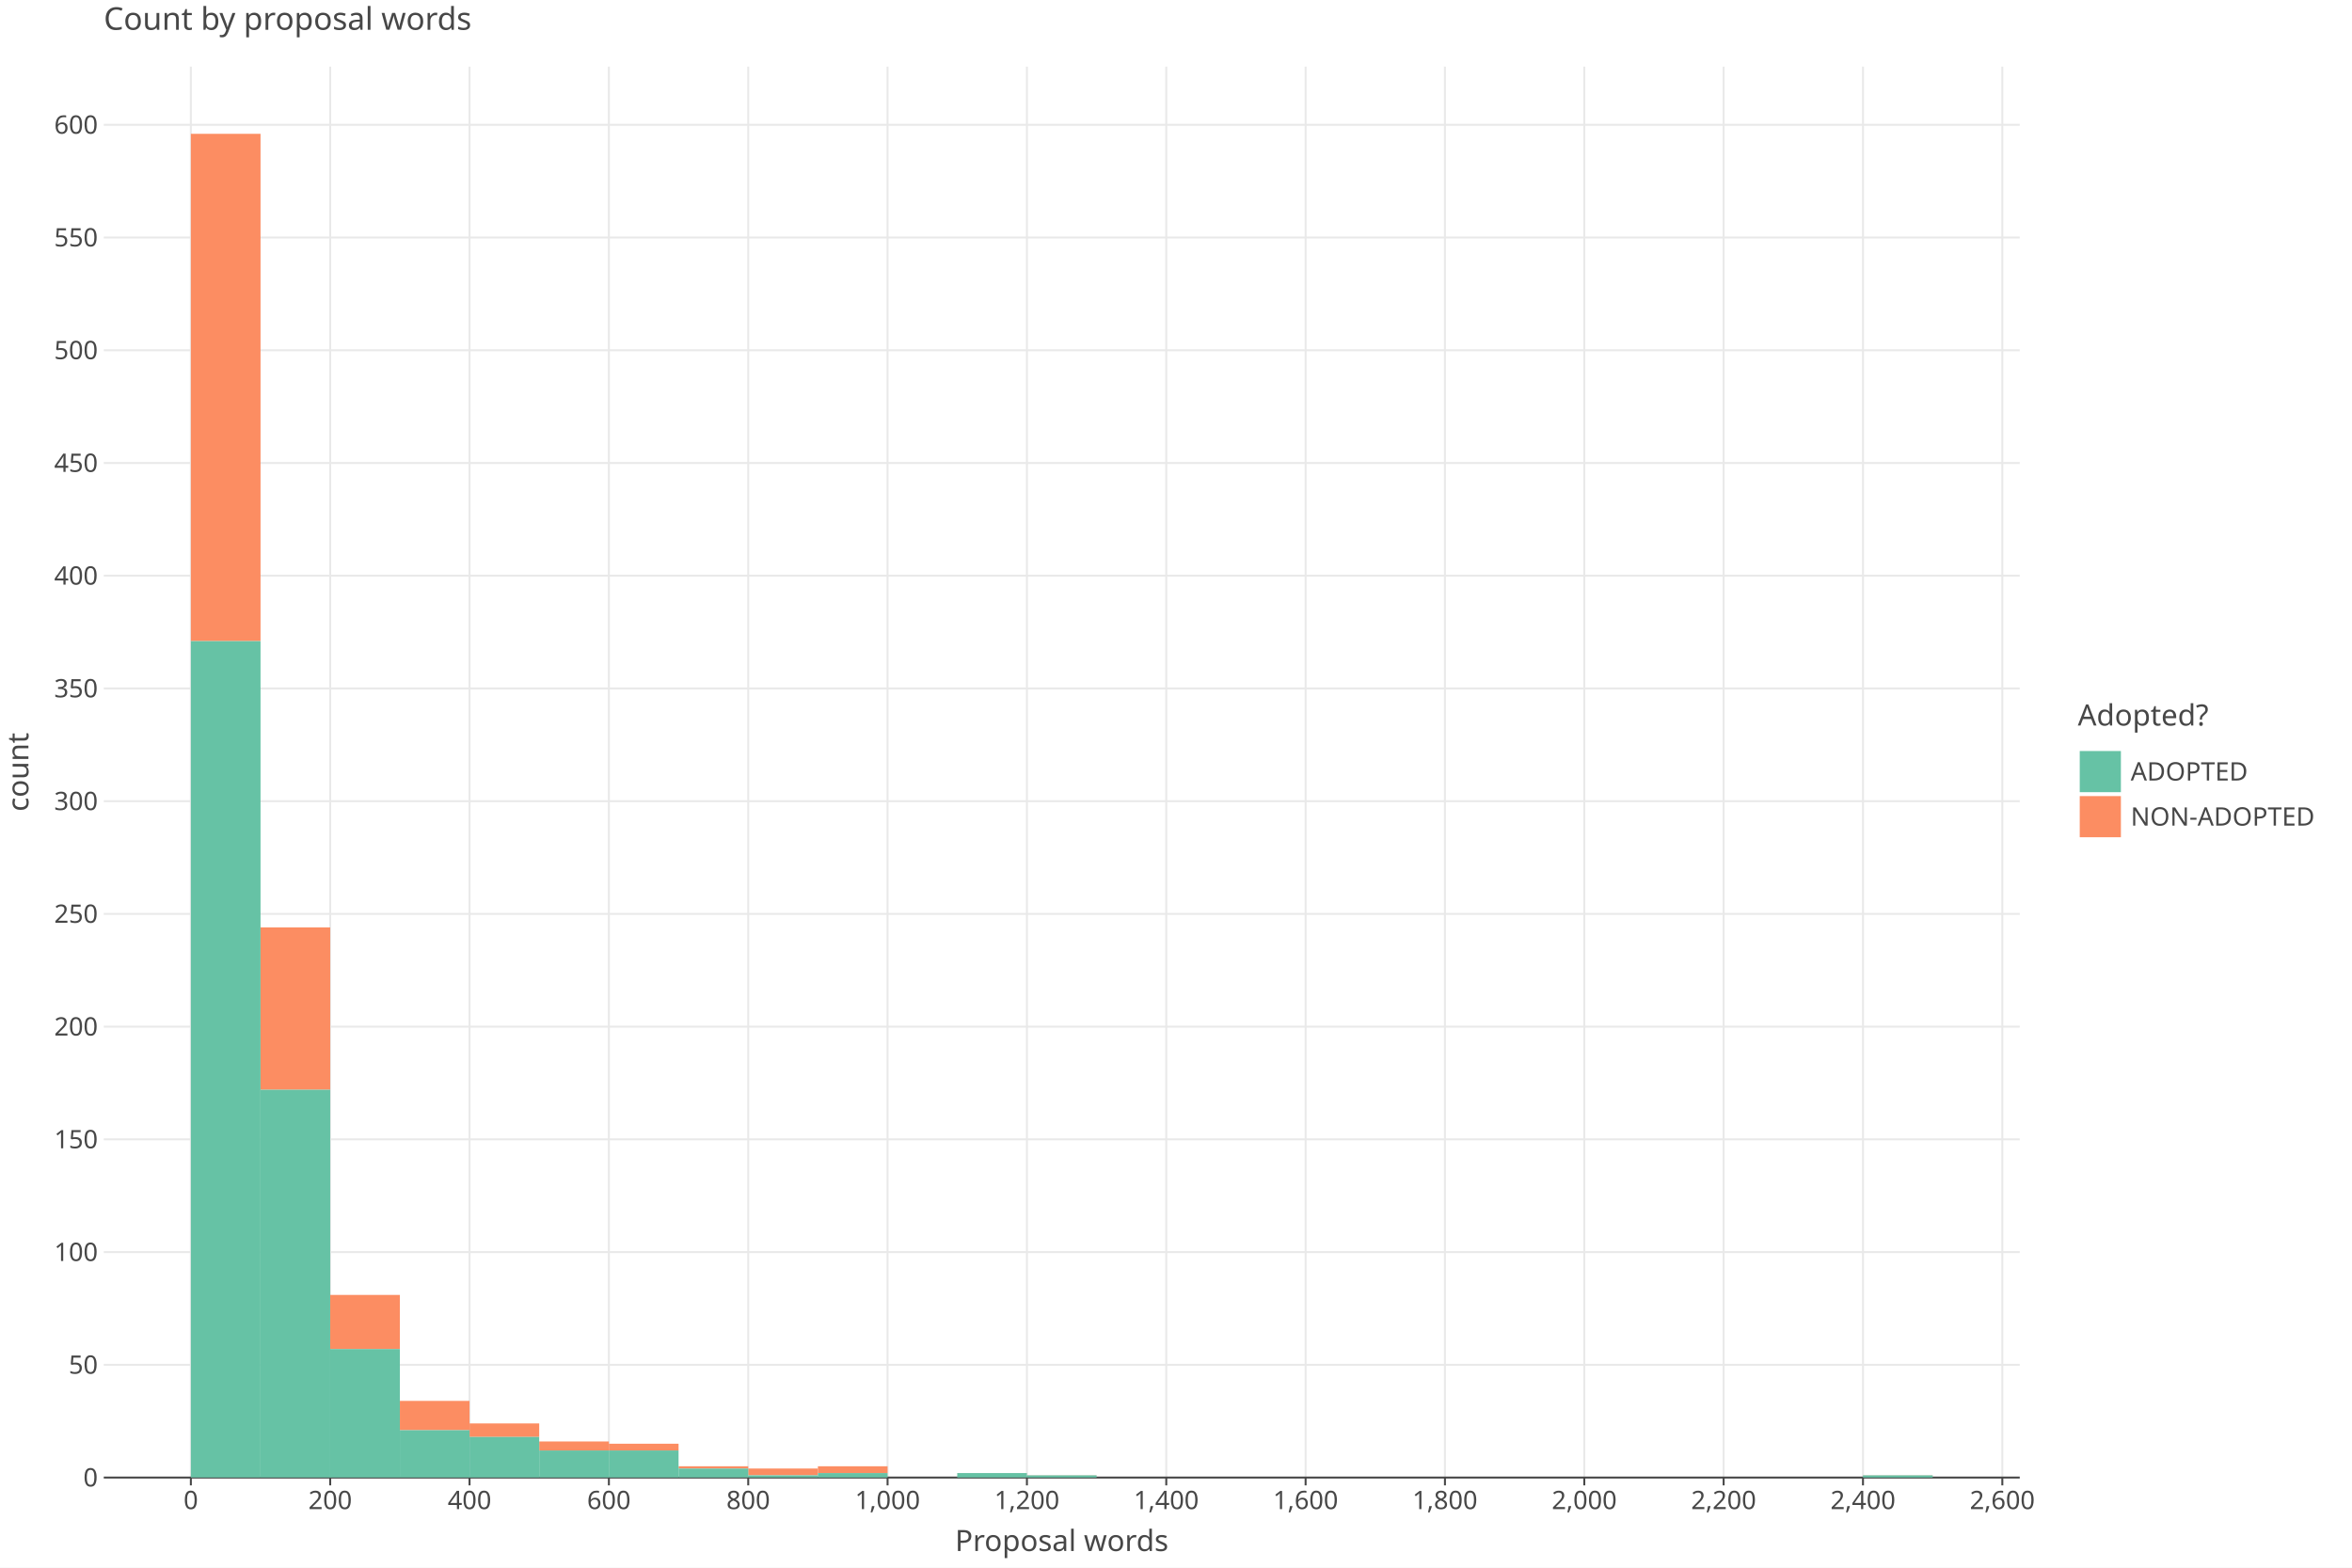
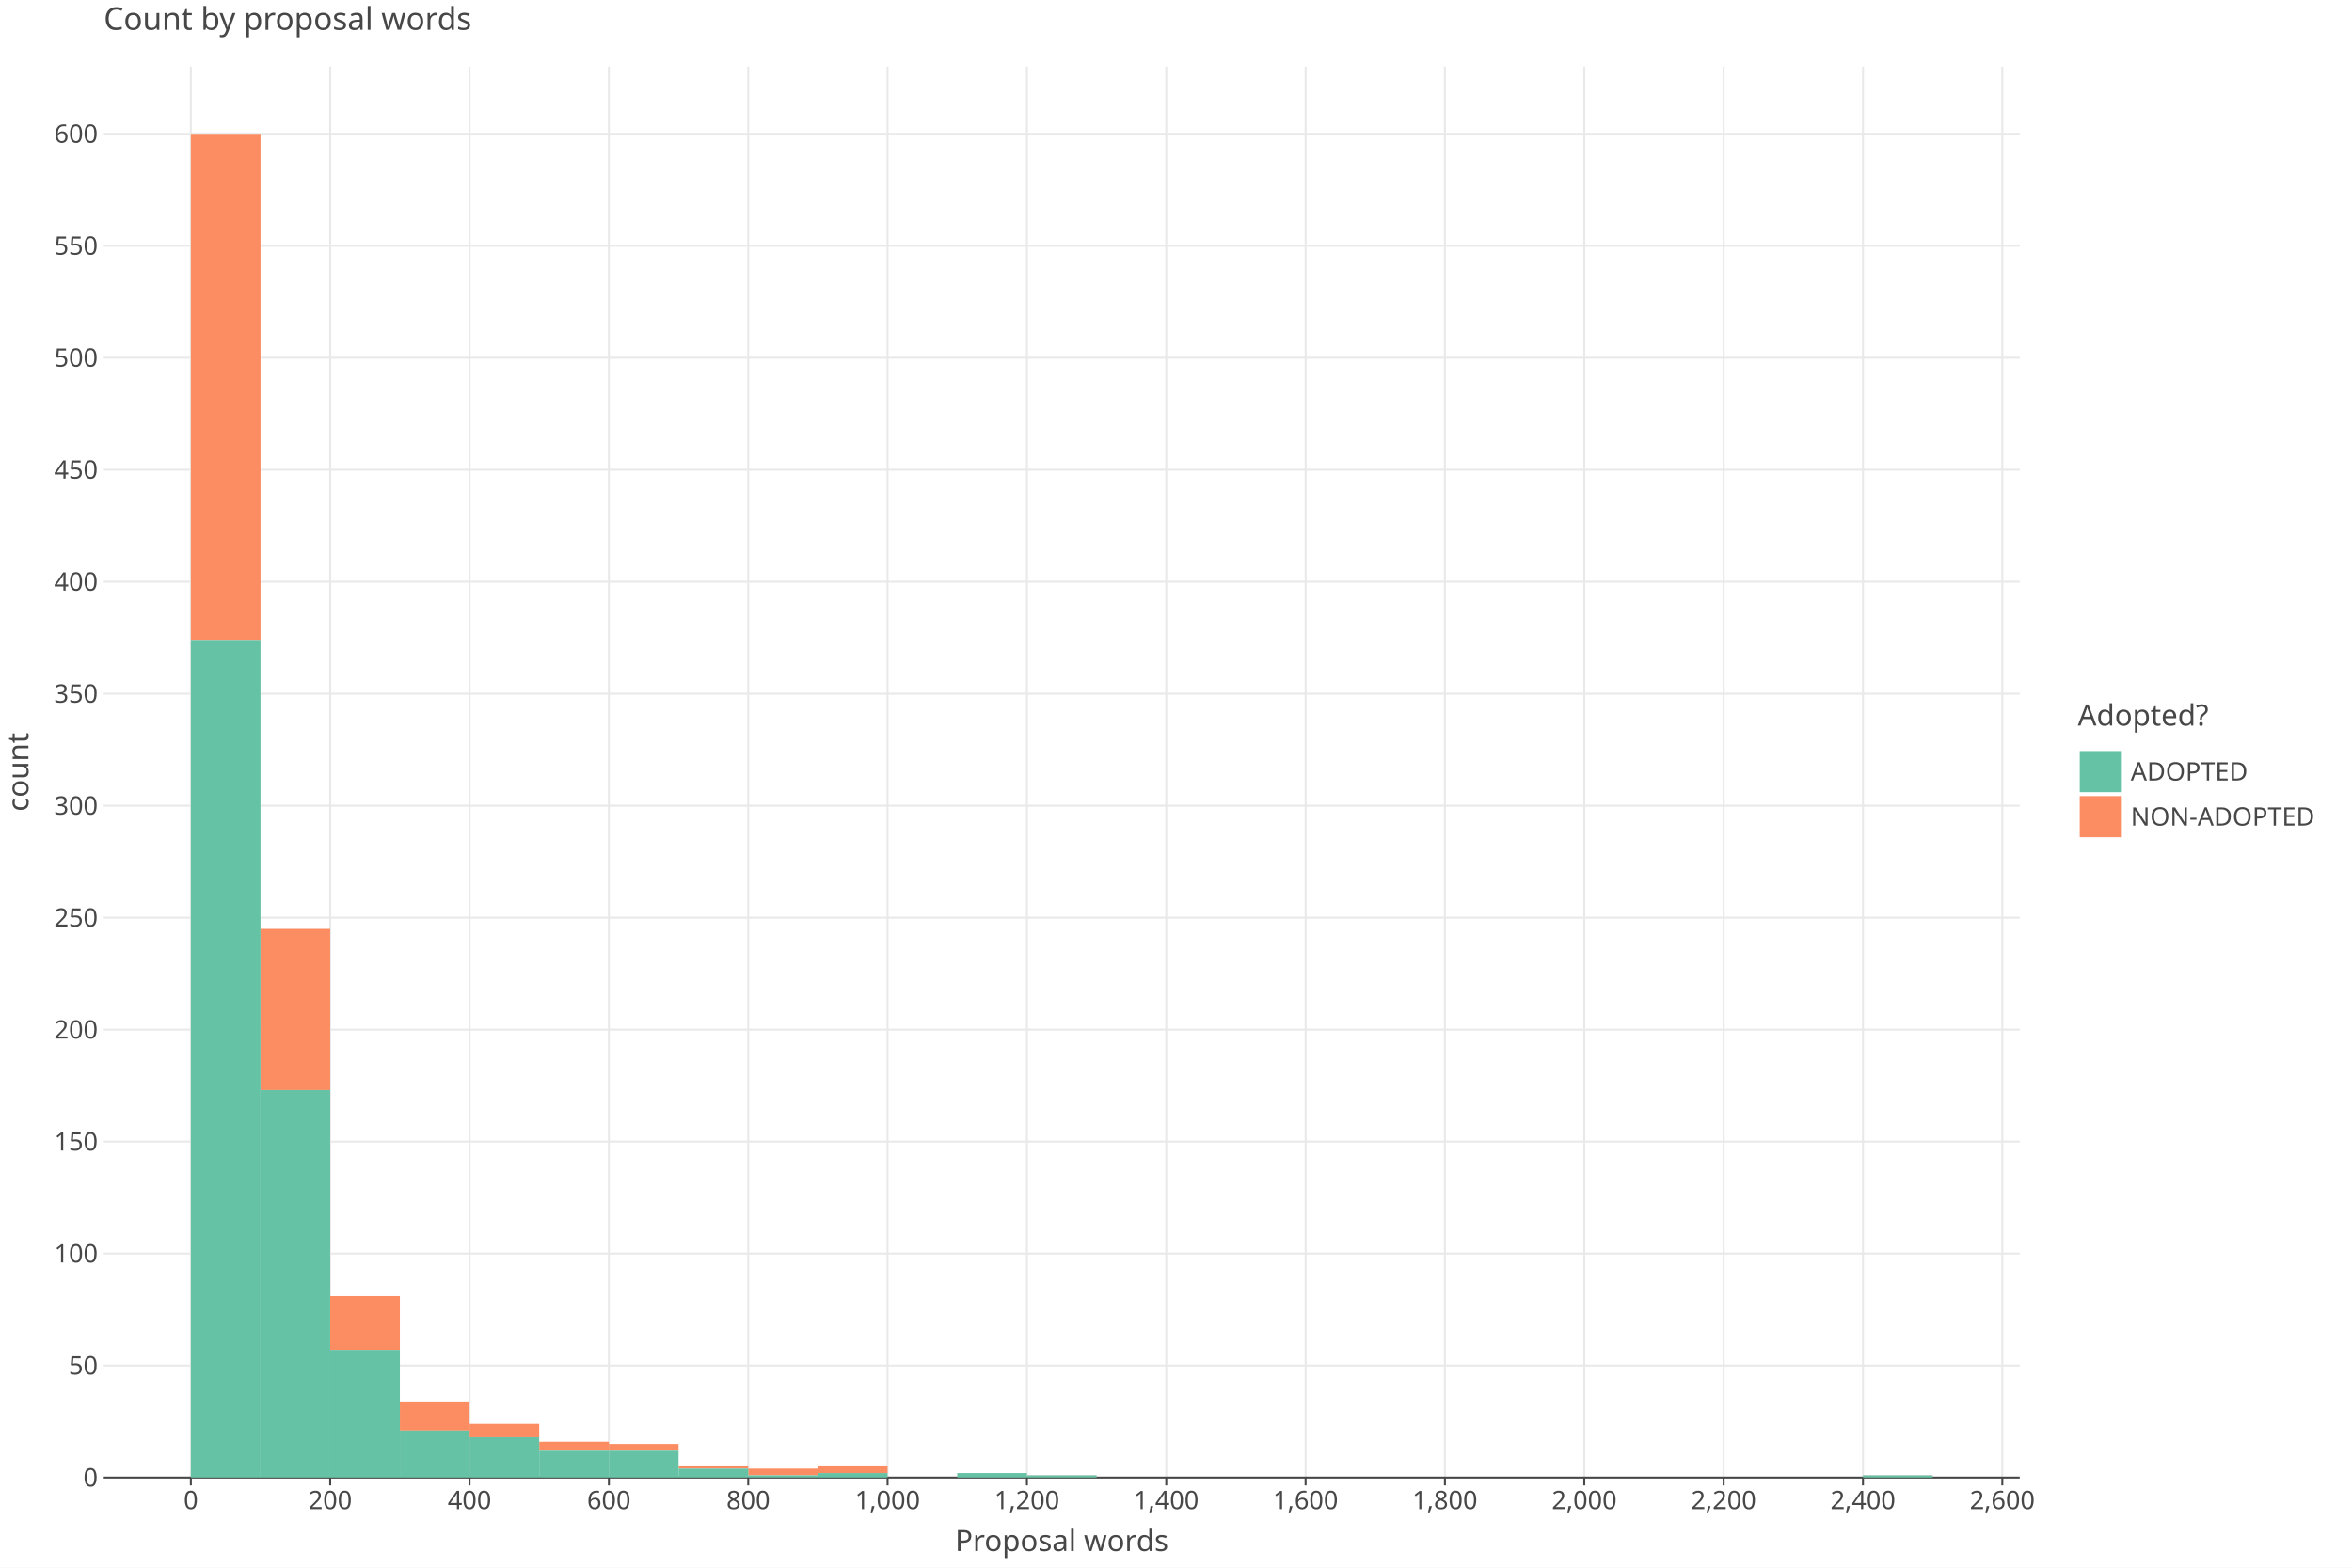
<svg xmlns="http://www.w3.org/2000/svg" class="plt-container" width="1200.0" height="800.0">
  <style type="text/css">
  .plt-container {
   font-family: Lucida Grande, sans-serif;
   user-select: none;
   -webkit-user-select: none;
   -moz-user-select: none;
   -ms-user-select: none;
}
text {
   text-rendering: optimizeLegibility;
}
- #ptRWRbz .plot-title {
+ #pGfzVST .plot-title {
   fill: #474747;
   font-family: Lucida Grande, sans-serif;
   font-size: 16.0px;
   font-weight: normal;
   font-style: normal;   
}
- #ptRWRbz .plot-subtitle {
+ #pGfzVST .plot-subtitle {
   fill: #474747;
   font-family: Lucida Grande, sans-serif;
   font-size: 15.0px;
   font-weight: normal;
   font-style: normal;   
}
- #ptRWRbz .plot-caption {
-    fill: #474747;
-    font-family: Lucida Grande, sans-serif;
-    font-size: 13.0px;
-    font-weight: normal;
-    font-style: normal;   
- }
- #ptRWRbz .legend-title {
+ #pGfzVST .plot-caption {
+    fill: #474747;
+    font-family: Lucida Grande, sans-serif;
+    font-size: 13.0px;
+    font-weight: normal;
+    font-style: normal;   
+ }
+ #pGfzVST .legend-title {
   fill: #474747;
   font-family: Lucida Grande, sans-serif;
   font-size: 15.0px;
   font-weight: normal;
   font-style: normal;   
}
- #ptRWRbz .legend-item {
-    fill: #474747;
-    font-family: Lucida Grande, sans-serif;
-    font-size: 13.0px;
-    font-weight: normal;
-    font-style: normal;   
- }
- #ptRWRbz .axis-title-x {
+ #pGfzVST .legend-item {
+    fill: #474747;
+    font-family: Lucida Grande, sans-serif;
+    font-size: 13.0px;
+    font-weight: normal;
+    font-style: normal;   
+ }
+ #pGfzVST .axis-title-x {
   fill: #474747;
   font-family: Lucida Grande, sans-serif;
   font-size: 15.0px;
   font-weight: normal;
   font-style: normal;   
}
- #ptRWRbz .axis-text-x {
-    fill: #474747;
-    font-family: Lucida Grande, sans-serif;
-    font-size: 13.0px;
-    font-weight: normal;
-    font-style: normal;   
- }
- #dDJqQes .axis-tooltip-text-x {
+ #pGfzVST .axis-text-x {
+    fill: #474747;
+    font-family: Lucida Grande, sans-serif;
+    font-size: 13.0px;
+    font-weight: normal;
+    font-style: normal;   
+ }
+ #dA3TKCF .axis-tooltip-text-x {
   fill: #ffffff;
   font-family: Lucida Grande, sans-serif;
   font-size: 13.0px;
   font-weight: normal;
   font-style: normal;   
}
- #ptRWRbz .axis-title-y {
+ #pGfzVST .axis-title-y {
   fill: #474747;
   font-family: Lucida Grande, sans-serif;
   font-size: 15.0px;
   font-weight: normal;
   font-style: normal;   
}
- #ptRWRbz .axis-text-y {
-    fill: #474747;
-    font-family: Lucida Grande, sans-serif;
-    font-size: 13.0px;
-    font-weight: normal;
-    font-style: normal;   
- }
- #dDJqQes .axis-tooltip-text-y {
+ #pGfzVST .axis-text-y {
+    fill: #474747;
+    font-family: Lucida Grande, sans-serif;
+    font-size: 13.0px;
+    font-weight: normal;
+    font-style: normal;   
+ }
+ #dA3TKCF .axis-tooltip-text-y {
   fill: #ffffff;
   font-family: Lucida Grande, sans-serif;
   font-size: 13.0px;
   font-weight: normal;
   font-style: normal;   
}
- #ptRWRbz .facet-strip-text-x {
-    fill: #474747;
-    font-family: Lucida Grande, sans-serif;
-    font-size: 13.0px;
-    font-weight: normal;
-    font-style: normal;   
- }
- #ptRWRbz .facet-strip-text-y {
-    fill: #474747;
-    font-family: Lucida Grande, sans-serif;
-    font-size: 13.0px;
-    font-weight: normal;
-    font-style: normal;   
- }
- #dDJqQes .tooltip-text {
-    fill: #474747;
-    font-family: Lucida Grande, sans-serif;
-    font-size: 13.0px;
-    font-weight: normal;
-    font-style: normal;   
- }
- #dDJqQes .tooltip-title {
+ #pGfzVST .facet-strip-text-x {
+    fill: #474747;
+    font-family: Lucida Grande, sans-serif;
+    font-size: 13.0px;
+    font-weight: normal;
+    font-style: normal;   
+ }
+ #pGfzVST .facet-strip-text-y {
+    fill: #474747;
+    font-family: Lucida Grande, sans-serif;
+    font-size: 13.0px;
+    font-weight: normal;
+    font-style: normal;   
+ }
+ #dA3TKCF .tooltip-text {
+    fill: #474747;
+    font-family: Lucida Grande, sans-serif;
+    font-size: 13.0px;
+    font-weight: normal;
+    font-style: normal;   
+ }
+ #dA3TKCF .tooltip-title {
   fill: #474747;
   font-family: Lucida Grande, sans-serif;
   font-size: 13.0px;
   font-weight: bold;
   font-style: normal;   
}
- #dDJqQes .tooltip-label {
+ #dA3TKCF .tooltip-label {
   fill: #474747;
   font-family: Lucida Grande, sans-serif;
   font-size: 13.0px;
   font-weight: bold;
   font-style: normal;   
}

  </style>
-   <g id="ptRWRbz">
+   <g id="pGfzVST">
    <rect x="0.0" y="0.0" height="800.0" width="1200.0" stroke="rgb(71,71,71)" stroke-opacity="1.0" stroke-width="0.0" fill="rgb(255,255,255)" fill-opacity="1.0">
    </rect>
    <g transform="translate(23.0 34.0 ) ">
      <g transform="translate(29.94182 720.0 ) ">
        <line x1="44.434" y1="-0.0" x2="44.434" y2="-720.0" stroke="rgb(233,233,233)" stroke-opacity="1.0" stroke-width="1.0">
        </line>
        <line x1="115.527" y1="-0.0" x2="115.527" y2="-720.0" stroke="rgb(233,233,233)" stroke-opacity="1.0" stroke-width="1.0">
        </line>
        <line x1="186.621" y1="-0.0" x2="186.621" y2="-720.0" stroke="rgb(233,233,233)" stroke-opacity="1.0" stroke-width="1.0">
        </line>
        <line x1="257.715" y1="-0.0" x2="257.715" y2="-720.0" stroke="rgb(233,233,233)" stroke-opacity="1.0" stroke-width="1.0">
        </line>
        <line x1="328.809" y1="-0.0" x2="328.809" y2="-720.0" stroke="rgb(233,233,233)" stroke-opacity="1.0" stroke-width="1.0">
        </line>
        <line x1="399.903" y1="-0.0" x2="399.903" y2="-720.0" stroke="rgb(233,233,233)" stroke-opacity="1.0" stroke-width="1.0">
        </line>
        <line x1="470.997" y1="-0.0" x2="470.997" y2="-720.0" stroke="rgb(233,233,233)" stroke-opacity="1.0" stroke-width="1.0">
        </line>
        <line x1="542.09" y1="-0.0" x2="542.09" y2="-720.0" stroke="rgb(233,233,233)" stroke-opacity="1.0" stroke-width="1.0">
        </line>
        <line x1="613.184" y1="-0.0" x2="613.184" y2="-720.0" stroke="rgb(233,233,233)" stroke-opacity="1.0" stroke-width="1.0">
        </line>
        <line x1="684.278" y1="-0.0" x2="684.278" y2="-720.0" stroke="rgb(233,233,233)" stroke-opacity="1.0" stroke-width="1.0">
        </line>
        <line x1="755.372" y1="-0.0" x2="755.372" y2="-720.0" stroke="rgb(233,233,233)" stroke-opacity="1.0" stroke-width="1.0">
        </line>
        <line x1="826.466" y1="-0.0" x2="826.466" y2="-720.0" stroke="rgb(233,233,233)" stroke-opacity="1.0" stroke-width="1.0">
        </line>
        <line x1="897.559" y1="-0.0" x2="897.559" y2="-720.0" stroke="rgb(233,233,233)" stroke-opacity="1.0" stroke-width="1.0">
        </line>
        <line x1="968.653" y1="-0.0" x2="968.653" y2="-720.0" stroke="rgb(233,233,233)" stroke-opacity="1.0" stroke-width="1.0">
        </line>
        <g transform="translate(44.43364 0.0 ) ">
          <line stroke-width="1.0" stroke="rgb(71,71,71)" stroke-opacity="1.0" x2="0.0" y2="4.0">
          </line>
          <g transform="translate(0.0 7.0 ) ">
            <text class="axis-text-x" text-anchor="middle" dy="0.7em">
            0
            </text>
          </g>
        </g>
        <g transform="translate(115.5275 0.0 ) ">
          <line stroke-width="1.0" stroke="rgb(71,71,71)" stroke-opacity="1.0" x2="0.0" y2="4.0">
          </line>
          <g transform="translate(0.0 7.0 ) ">
            <text class="axis-text-x" text-anchor="middle" dy="0.7em">
            200
            </text>
          </g>
        </g>
        <g transform="translate(186.6213 0.0 ) ">
          <line stroke-width="1.0" stroke="rgb(71,71,71)" stroke-opacity="1.0" x2="0.0" y2="4.0">
          </line>
          <g transform="translate(0.0 7.0 ) ">
            <text class="axis-text-x" text-anchor="middle" dy="0.7em">
            400
            </text>
          </g>
        </g>
        <g transform="translate(257.7151 0.0 ) ">
          <line stroke-width="1.0" stroke="rgb(71,71,71)" stroke-opacity="1.0" x2="0.0" y2="4.0">
          </line>
          <g transform="translate(0.0 7.0 ) ">
            <text class="axis-text-x" text-anchor="middle" dy="0.7em">
            600
            </text>
          </g>
        </g>
        <g transform="translate(328.8089 0.0 ) ">
          <line stroke-width="1.0" stroke="rgb(71,71,71)" stroke-opacity="1.0" x2="0.0" y2="4.0">
          </line>
          <g transform="translate(0.0 7.0 ) ">
            <text class="axis-text-x" text-anchor="middle" dy="0.7em">
            800
            </text>
          </g>
        </g>
        <g transform="translate(399.9027 0.0 ) ">
          <line stroke-width="1.0" stroke="rgb(71,71,71)" stroke-opacity="1.0" x2="0.0" y2="4.0">
          </line>
          <g transform="translate(0.0 7.0 ) ">
            <text class="axis-text-x" text-anchor="middle" dy="0.7em">
            1,000
            </text>
          </g>
        </g>
        <g transform="translate(470.9965 0.0 ) ">
          <line stroke-width="1.0" stroke="rgb(71,71,71)" stroke-opacity="1.0" x2="0.0" y2="4.0">
          </line>
          <g transform="translate(0.0 7.0 ) ">
            <text class="axis-text-x" text-anchor="middle" dy="0.7em">
            1,200
            </text>
          </g>
        </g>
        <g transform="translate(542.0904 0.0 ) ">
          <line stroke-width="1.0" stroke="rgb(71,71,71)" stroke-opacity="1.0" x2="0.0" y2="4.0">
          </line>
          <g transform="translate(0.0 7.0 ) ">
            <text class="axis-text-x" text-anchor="middle" dy="0.7em">
            1,400
            </text>
          </g>
        </g>
        <g transform="translate(613.1842 0.0 ) ">
          <line stroke-width="1.0" stroke="rgb(71,71,71)" stroke-opacity="1.0" x2="0.0" y2="4.0">
          </line>
          <g transform="translate(0.0 7.0 ) ">
            <text class="axis-text-x" text-anchor="middle" dy="0.7em">
            1,600
            </text>
          </g>
        </g>
        <g transform="translate(684.278 0.0 ) ">
          <line stroke-width="1.0" stroke="rgb(71,71,71)" stroke-opacity="1.0" x2="0.0" y2="4.0">
          </line>
          <g transform="translate(0.0 7.0 ) ">
            <text class="axis-text-x" text-anchor="middle" dy="0.7em">
            1,800
            </text>
          </g>
        </g>
        <g transform="translate(755.3718 0.0 ) ">
          <line stroke-width="1.0" stroke="rgb(71,71,71)" stroke-opacity="1.0" x2="0.0" y2="4.0">
          </line>
          <g transform="translate(0.0 7.0 ) ">
            <text class="axis-text-x" text-anchor="middle" dy="0.7em">
            2,000
            </text>
          </g>
        </g>
        <g transform="translate(826.4656 0.0 ) ">
          <line stroke-width="1.0" stroke="rgb(71,71,71)" stroke-opacity="1.0" x2="0.0" y2="4.0">
          </line>
          <g transform="translate(0.0 7.0 ) ">
            <text class="axis-text-x" text-anchor="middle" dy="0.7em">
            2,200
            </text>
          </g>
        </g>
        <g transform="translate(897.5594 0.0 ) ">
          <line stroke-width="1.0" stroke="rgb(71,71,71)" stroke-opacity="1.0" x2="0.0" y2="4.0">
          </line>
          <g transform="translate(0.0 7.0 ) ">
            <text class="axis-text-x" text-anchor="middle" dy="0.7em">
            2,400
            </text>
          </g>
        </g>
        <g transform="translate(968.6533 0.0 ) ">
          <line stroke-width="1.0" stroke="rgb(71,71,71)" stroke-opacity="1.0" x2="0.0" y2="4.0">
          </line>
          <g transform="translate(0.0 7.0 ) ">
            <text class="axis-text-x" text-anchor="middle" dy="0.7em">
            2,600
            </text>
          </g>
        </g>
        <line x1="0.0" y1="0.0" x2="977.54" y2="0.0" stroke-width="1.0" stroke="rgb(71,71,71)" stroke-opacity="1.0">
        </line>
      </g>
      <g transform="translate(29.94182 0.0 ) ">
-         <line x1="0.0" y1="662.474" x2="977.54" y2="662.474" stroke="rgb(233,233,233)" stroke-opacity="1.0" stroke-width="1.0">
-         </line>
-         <line x1="0.0" y1="604.947" x2="977.54" y2="604.947" stroke="rgb(233,233,233)" stroke-opacity="1.0" stroke-width="1.0">
-         </line>
-         <line x1="0.0" y1="547.421" x2="977.54" y2="547.421" stroke="rgb(233,233,233)" stroke-opacity="1.0" stroke-width="1.0">
-         </line>
-         <line x1="0.0" y1="489.895" x2="977.54" y2="489.895" stroke="rgb(233,233,233)" stroke-opacity="1.0" stroke-width="1.0">
-         </line>
-         <line x1="0.0" y1="432.368" x2="977.54" y2="432.368" stroke="rgb(233,233,233)" stroke-opacity="1.0" stroke-width="1.0">
-         </line>
-         <line x1="0.0" y1="374.842" x2="977.54" y2="374.842" stroke="rgb(233,233,233)" stroke-opacity="1.0" stroke-width="1.0">
-         </line>
-         <line x1="0.0" y1="317.315" x2="977.54" y2="317.315" stroke="rgb(233,233,233)" stroke-opacity="1.0" stroke-width="1.0">
-         </line>
-         <line x1="0.0" y1="259.789" x2="977.54" y2="259.789" stroke="rgb(233,233,233)" stroke-opacity="1.0" stroke-width="1.0">
-         </line>
-         <line x1="0.0" y1="202.263" x2="977.54" y2="202.263" stroke="rgb(233,233,233)" stroke-opacity="1.0" stroke-width="1.0">
-         </line>
-         <line x1="0.0" y1="144.736" x2="977.54" y2="144.736" stroke="rgb(233,233,233)" stroke-opacity="1.0" stroke-width="1.0">
-         </line>
-         <line x1="0.0" y1="87.21" x2="977.54" y2="87.21" stroke="rgb(233,233,233)" stroke-opacity="1.0" stroke-width="1.0">
-         </line>
-         <line x1="0.0" y1="29.684" x2="977.54" y2="29.684" stroke="rgb(233,233,233)" stroke-opacity="1.0" stroke-width="1.0">
+         <line x1="0.0" y1="662.857" x2="977.54" y2="662.857" stroke="rgb(233,233,233)" stroke-opacity="1.0" stroke-width="1.0">
+         </line>
+         <line x1="0.0" y1="605.714" x2="977.54" y2="605.714" stroke="rgb(233,233,233)" stroke-opacity="1.0" stroke-width="1.0">
+         </line>
+         <line x1="0.0" y1="548.571" x2="977.54" y2="548.571" stroke="rgb(233,233,233)" stroke-opacity="1.0" stroke-width="1.0">
+         </line>
+         <line x1="0.0" y1="491.429" x2="977.54" y2="491.429" stroke="rgb(233,233,233)" stroke-opacity="1.0" stroke-width="1.0">
+         </line>
+         <line x1="0.0" y1="434.286" x2="977.54" y2="434.286" stroke="rgb(233,233,233)" stroke-opacity="1.0" stroke-width="1.0">
+         </line>
+         <line x1="0.0" y1="377.143" x2="977.54" y2="377.143" stroke="rgb(233,233,233)" stroke-opacity="1.0" stroke-width="1.0">
+         </line>
+         <line x1="0.0" y1="320.0" x2="977.54" y2="320.0" stroke="rgb(233,233,233)" stroke-opacity="1.0" stroke-width="1.0">
+         </line>
+         <line x1="0.0" y1="262.857" x2="977.54" y2="262.857" stroke="rgb(233,233,233)" stroke-opacity="1.0" stroke-width="1.0">
+         </line>
+         <line x1="0.0" y1="205.714" x2="977.54" y2="205.714" stroke="rgb(233,233,233)" stroke-opacity="1.0" stroke-width="1.0">
+         </line>
+         <line x1="0.0" y1="148.571" x2="977.54" y2="148.571" stroke="rgb(233,233,233)" stroke-opacity="1.0" stroke-width="1.0">
+         </line>
+         <line x1="0.0" y1="91.429" x2="977.54" y2="91.429" stroke="rgb(233,233,233)" stroke-opacity="1.0" stroke-width="1.0">
+         </line>
+         <line x1="0.0" y1="34.286" x2="977.54" y2="34.286" stroke="rgb(233,233,233)" stroke-opacity="1.0" stroke-width="1.0">
        </line>
        <g transform="translate(0.0 720.0 ) ">
          <g transform="translate(-3.0 0.0 ) ">
            <text class="axis-text-y" text-anchor="end" dy="0.35em">
            0
            </text>
          </g>
        </g>
-         <g transform="translate(0.0 662.4736 ) ">
+         <g transform="translate(0.0 662.8571 ) ">
          <g transform="translate(-3.0 0.0 ) ">
            <text class="axis-text-y" text-anchor="end" dy="0.35em">
            50
            </text>
          </g>
        </g>
-         <g transform="translate(0.0 604.9473 ) ">
+         <g transform="translate(0.0 605.7143 ) ">
          <g transform="translate(-3.0 0.0 ) ">
            <text class="axis-text-y" text-anchor="end" dy="0.35em">
            100
            </text>
          </g>
        </g>
-         <g transform="translate(0.0 547.4209 ) ">
+         <g transform="translate(0.0 548.5714 ) ">
          <g transform="translate(-3.0 0.0 ) ">
            <text class="axis-text-y" text-anchor="end" dy="0.35em">
            150
            </text>
          </g>
        </g>
-         <g transform="translate(0.0 489.8945 ) ">
+         <g transform="translate(0.0 491.4286 ) ">
          <g transform="translate(-3.0 0.0 ) ">
            <text class="axis-text-y" text-anchor="end" dy="0.35em">
            200
            </text>
          </g>
        </g>
-         <g transform="translate(0.0 432.3682 ) ">
+         <g transform="translate(0.0 434.2857 ) ">
          <g transform="translate(-3.0 0.0 ) ">
            <text class="axis-text-y" text-anchor="end" dy="0.35em">
            250
            </text>
          </g>
        </g>
-         <g transform="translate(0.0 374.8418 ) ">
+         <g transform="translate(0.0 377.1429 ) ">
          <g transform="translate(-3.0 0.0 ) ">
            <text class="axis-text-y" text-anchor="end" dy="0.35em">
            300
            </text>
          </g>
        </g>
-         <g transform="translate(0.0 317.3154 ) ">
+         <g transform="translate(0.0 320.0 ) ">
          <g transform="translate(-3.0 0.0 ) ">
            <text class="axis-text-y" text-anchor="end" dy="0.35em">
            350
            </text>
          </g>
        </g>
-         <g transform="translate(0.0 259.7891 ) ">
+         <g transform="translate(0.0 262.8571 ) ">
          <g transform="translate(-3.0 0.0 ) ">
            <text class="axis-text-y" text-anchor="end" dy="0.35em">
            400
            </text>
          </g>
        </g>
-         <g transform="translate(0.0 202.2627 ) ">
+         <g transform="translate(0.0 205.7143 ) ">
          <g transform="translate(-3.0 0.0 ) ">
            <text class="axis-text-y" text-anchor="end" dy="0.35em">
            450
            </text>
          </g>
        </g>
-         <g transform="translate(0.0 144.7363 ) ">
+         <g transform="translate(0.0 148.5714 ) ">
          <g transform="translate(-3.0 0.0 ) ">
            <text class="axis-text-y" text-anchor="end" dy="0.35em">
            500
            </text>
          </g>
        </g>
-         <g transform="translate(0.0 87.20997 ) ">
+         <g transform="translate(0.0 91.42857 ) ">
          <g transform="translate(-3.0 0.0 ) ">
            <text class="axis-text-y" text-anchor="end" dy="0.35em">
            550
            </text>
          </g>
        </g>
-         <g transform="translate(0.0 29.6836 ) ">
+         <g transform="translate(0.0 34.28571 ) ">
          <g transform="translate(-3.0 0.0 ) ">
            <text class="axis-text-y" text-anchor="end" dy="0.35em">
            600
            </text>
          </g>
        </g>
      </g>
-       <g transform="translate(29.94182 0.0 ) " clip-path="url(#ckmDo6i)" clip-bounds-jfx="[rect (0.0, 0.0), (977.54, 720.0)]">
+       <g transform="translate(29.94182 0.0 ) " clip-path="url(#csCajrL)" clip-bounds-jfx="[rect (0.0, 0.0), (977.54, 720.0)]">
        <defs>
-           <clipPath id="ckmDo6i">
+           <clipPath id="csCajrL">
            <rect x="0.0" y="0.0" width="977.54" height="720.0">
            </rect>
          </clipPath>
        </defs>
-         <rect x="897.559" y="718.849" height="0.1" width="35.547" stroke="rgb(0,0,0)" stroke-opacity="0.0" fill="rgb(252,141,98)" fill-opacity="1.0" stroke-width="1.0">
+         <rect x="897.559" y="718.857" height="0.1" width="35.547" stroke="rgb(0,0,0)" stroke-opacity="0.0" fill="rgb(252,141,98)" fill-opacity="1.0" stroke-width="1.0">
        </rect>
        <rect x="862.013" y="720.0" height="0.1" width="35.547" stroke="rgb(0,0,0)" stroke-opacity="0.0" fill="rgb(252,141,98)" fill-opacity="1.0" stroke-width="1.0">
        </rect>
        <rect x="826.466" y="720.0" height="0.1" width="35.547" stroke="rgb(0,0,0)" stroke-opacity="0.0" fill="rgb(252,141,98)" fill-opacity="1.0" stroke-width="1.0">
        </rect>
        <rect x="790.919" y="720.0" height="0.1" width="35.547" stroke="rgb(0,0,0)" stroke-opacity="0.0" fill="rgb(252,141,98)" fill-opacity="1.0" stroke-width="1.0">
        </rect>
        <rect x="755.372" y="720.0" height="0.1" width="35.547" stroke="rgb(0,0,0)" stroke-opacity="0.0" fill="rgb(252,141,98)" fill-opacity="1.0" stroke-width="1.0">
        </rect>
        <rect x="719.825" y="720.0" height="0.1" width="35.547" stroke="rgb(0,0,0)" stroke-opacity="0.0" fill="rgb(252,141,98)" fill-opacity="1.0" stroke-width="1.0">
        </rect>
        <rect x="684.278" y="720.0" height="0.1" width="35.547" stroke="rgb(0,0,0)" stroke-opacity="0.0" fill="rgb(252,141,98)" fill-opacity="1.0" stroke-width="1.0">
        </rect>
        <rect x="648.731" y="720.0" height="0.1" width="35.547" stroke="rgb(0,0,0)" stroke-opacity="0.0" fill="rgb(252,141,98)" fill-opacity="1.0" stroke-width="1.0">
        </rect>
        <rect x="613.184" y="720.0" height="0.1" width="35.547" stroke="rgb(0,0,0)" stroke-opacity="0.0" fill="rgb(252,141,98)" fill-opacity="1.0" stroke-width="1.0">
        </rect>
        <rect x="577.637" y="720.0" height="0.1" width="35.547" stroke="rgb(0,0,0)" stroke-opacity="0.0" fill="rgb(252,141,98)" fill-opacity="1.0" stroke-width="1.0">
        </rect>
        <rect x="542.09" y="720.0" height="0.1" width="35.547" stroke="rgb(0,0,0)" stroke-opacity="0.0" fill="rgb(252,141,98)" fill-opacity="1.0" stroke-width="1.0">
        </rect>
        <rect x="506.543" y="720.0" height="0.1" width="35.547" stroke="rgb(0,0,0)" stroke-opacity="0.0" fill="rgb(252,141,98)" fill-opacity="1.0" stroke-width="1.0">
        </rect>
-         <rect x="470.997" y="718.849" height="0.1" width="35.547" stroke="rgb(0,0,0)" stroke-opacity="0.0" fill="rgb(252,141,98)" fill-opacity="1.0" stroke-width="1.0">
-         </rect>
-         <rect x="435.45" y="717.699" height="0.1" width="35.547" stroke="rgb(0,0,0)" stroke-opacity="0.0" fill="rgb(252,141,98)" fill-opacity="1.0" stroke-width="1.0">
+         <rect x="470.997" y="718.857" height="0.1" width="35.547" stroke="rgb(0,0,0)" stroke-opacity="0.0" fill="rgb(252,141,98)" fill-opacity="1.0" stroke-width="1.0">
+         </rect>
+         <rect x="435.45" y="717.714" height="0.1" width="35.547" stroke="rgb(0,0,0)" stroke-opacity="0.0" fill="rgb(252,141,98)" fill-opacity="1.0" stroke-width="1.0">
        </rect>
        <rect x="399.903" y="720.0" height="0.1" width="35.547" stroke="rgb(0,0,0)" stroke-opacity="0.0" fill="rgb(252,141,98)" fill-opacity="1.0" stroke-width="1.0">
        </rect>
-         <rect x="364.356" y="714.247" height="3.452" width="35.547" stroke="rgb(0,0,0)" stroke-opacity="0.0" fill="rgb(252,141,98)" fill-opacity="1.0" stroke-width="1.0">
-         </rect>
-         <rect x="328.809" y="715.398" height="3.452" width="35.547" stroke="rgb(0,0,0)" stroke-opacity="0.0" fill="rgb(252,141,98)" fill-opacity="1.0" stroke-width="1.0">
-         </rect>
-         <rect x="293.262" y="714.247" height="1.151" width="35.547" stroke="rgb(0,0,0)" stroke-opacity="0.0" fill="rgb(252,141,98)" fill-opacity="1.0" stroke-width="1.0">
-         </rect>
-         <rect x="257.715" y="702.742" height="3.452" width="35.547" stroke="rgb(0,0,0)" stroke-opacity="0.0" fill="rgb(252,141,98)" fill-opacity="1.0" stroke-width="1.0">
-         </rect>
-         <rect x="222.168" y="701.592" height="4.602" width="35.547" stroke="rgb(0,0,0)" stroke-opacity="0.0" fill="rgb(252,141,98)" fill-opacity="1.0" stroke-width="1.0">
-         </rect>
-         <rect x="186.621" y="692.387" height="6.903" width="35.547" stroke="rgb(0,0,0)" stroke-opacity="0.0" fill="rgb(252,141,98)" fill-opacity="1.0" stroke-width="1.0">
-         </rect>
-         <rect x="151.074" y="680.882" height="14.957" width="35.547" stroke="rgb(0,0,0)" stroke-opacity="0.0" fill="rgb(252,141,98)" fill-opacity="1.0" stroke-width="1.0">
-         </rect>
-         <rect x="115.527" y="626.807" height="27.613" width="35.547" stroke="rgb(0,0,0)" stroke-opacity="0.0" fill="rgb(252,141,98)" fill-opacity="1.0" stroke-width="1.0">
-         </rect>
-         <rect x="79.981" y="439.271" height="82.838" width="35.547" stroke="rgb(0,0,0)" stroke-opacity="0.0" fill="rgb(252,141,98)" fill-opacity="1.0" stroke-width="1.0">
-         </rect>
-         <rect x="44.434" y="34.286" height="258.869" width="35.547" stroke="rgb(0,0,0)" stroke-opacity="0.0" fill="rgb(252,141,98)" fill-opacity="1.0" stroke-width="1.0">
-         </rect>
-         <rect x="897.559" y="718.849" height="1.151" width="35.547" stroke="rgb(0,0,0)" stroke-opacity="0.0" fill="rgb(102,194,165)" fill-opacity="1.0" stroke-width="1.0">
+         <rect x="364.356" y="714.286" height="3.429" width="35.547" stroke="rgb(0,0,0)" stroke-opacity="0.0" fill="rgb(252,141,98)" fill-opacity="1.0" stroke-width="1.0">
+         </rect>
+         <rect x="328.809" y="715.429" height="3.429" width="35.547" stroke="rgb(0,0,0)" stroke-opacity="0.0" fill="rgb(252,141,98)" fill-opacity="1.0" stroke-width="1.0">
+         </rect>
+         <rect x="293.262" y="714.286" height="1.143" width="35.547" stroke="rgb(0,0,0)" stroke-opacity="0.0" fill="rgb(252,141,98)" fill-opacity="1.0" stroke-width="1.0">
+         </rect>
+         <rect x="257.715" y="702.857" height="3.429" width="35.547" stroke="rgb(0,0,0)" stroke-opacity="0.0" fill="rgb(252,141,98)" fill-opacity="1.0" stroke-width="1.0">
+         </rect>
+         <rect x="222.168" y="701.714" height="4.571" width="35.547" stroke="rgb(0,0,0)" stroke-opacity="0.0" fill="rgb(252,141,98)" fill-opacity="1.0" stroke-width="1.0">
+         </rect>
+         <rect x="186.621" y="692.571" height="6.857" width="35.547" stroke="rgb(0,0,0)" stroke-opacity="0.0" fill="rgb(252,141,98)" fill-opacity="1.0" stroke-width="1.0">
+         </rect>
+         <rect x="151.074" y="681.143" height="14.857" width="35.547" stroke="rgb(0,0,0)" stroke-opacity="0.0" fill="rgb(252,141,98)" fill-opacity="1.0" stroke-width="1.0">
+         </rect>
+         <rect x="115.527" y="627.429" height="27.429" width="35.547" stroke="rgb(0,0,0)" stroke-opacity="0.0" fill="rgb(252,141,98)" fill-opacity="1.0" stroke-width="1.0">
+         </rect>
+         <rect x="79.981" y="440.0" height="82.286" width="35.547" stroke="rgb(0,0,0)" stroke-opacity="0.0" fill="rgb(252,141,98)" fill-opacity="1.0" stroke-width="1.0">
+         </rect>
+         <rect x="44.434" y="34.286" height="258.286" width="35.547" stroke="rgb(0,0,0)" stroke-opacity="0.0" fill="rgb(252,141,98)" fill-opacity="1.0" stroke-width="1.0">
+         </rect>
+         <rect x="897.559" y="718.857" height="1.143" width="35.547" stroke="rgb(0,0,0)" stroke-opacity="0.0" fill="rgb(102,194,165)" fill-opacity="1.0" stroke-width="1.0">
        </rect>
        <rect x="862.013" y="720.0" height="0.1" width="35.547" stroke="rgb(0,0,0)" stroke-opacity="0.0" fill="rgb(102,194,165)" fill-opacity="1.0" stroke-width="1.0">
        </rect>
        <rect x="826.466" y="720.0" height="0.1" width="35.547" stroke="rgb(0,0,0)" stroke-opacity="0.0" fill="rgb(102,194,165)" fill-opacity="1.0" stroke-width="1.0">
        </rect>
        <rect x="790.919" y="720.0" height="0.1" width="35.547" stroke="rgb(0,0,0)" stroke-opacity="0.0" fill="rgb(102,194,165)" fill-opacity="1.0" stroke-width="1.0">
        </rect>
        <rect x="755.372" y="720.0" height="0.1" width="35.547" stroke="rgb(0,0,0)" stroke-opacity="0.0" fill="rgb(102,194,165)" fill-opacity="1.0" stroke-width="1.0">
        </rect>
        <rect x="719.825" y="720.0" height="0.1" width="35.547" stroke="rgb(0,0,0)" stroke-opacity="0.0" fill="rgb(102,194,165)" fill-opacity="1.0" stroke-width="1.0">
        </rect>
        <rect x="684.278" y="720.0" height="0.1" width="35.547" stroke="rgb(0,0,0)" stroke-opacity="0.0" fill="rgb(102,194,165)" fill-opacity="1.0" stroke-width="1.0">
        </rect>
        <rect x="648.731" y="720.0" height="0.1" width="35.547" stroke="rgb(0,0,0)" stroke-opacity="0.0" fill="rgb(102,194,165)" fill-opacity="1.0" stroke-width="1.0">
        </rect>
        <rect x="613.184" y="720.0" height="0.1" width="35.547" stroke="rgb(0,0,0)" stroke-opacity="0.0" fill="rgb(102,194,165)" fill-opacity="1.0" stroke-width="1.0">
        </rect>
        <rect x="577.637" y="720.0" height="0.1" width="35.547" stroke="rgb(0,0,0)" stroke-opacity="0.0" fill="rgb(102,194,165)" fill-opacity="1.0" stroke-width="1.0">
        </rect>
        <rect x="542.09" y="720.0" height="0.1" width="35.547" stroke="rgb(0,0,0)" stroke-opacity="0.0" fill="rgb(102,194,165)" fill-opacity="1.0" stroke-width="1.0">
        </rect>
        <rect x="506.543" y="720.0" height="0.1" width="35.547" stroke="rgb(0,0,0)" stroke-opacity="0.0" fill="rgb(102,194,165)" fill-opacity="1.0" stroke-width="1.0">
        </rect>
-         <rect x="470.997" y="718.849" height="1.151" width="35.547" stroke="rgb(0,0,0)" stroke-opacity="0.0" fill="rgb(102,194,165)" fill-opacity="1.0" stroke-width="1.0">
-         </rect>
-         <rect x="435.45" y="717.699" height="2.301" width="35.547" stroke="rgb(0,0,0)" stroke-opacity="0.0" fill="rgb(102,194,165)" fill-opacity="1.0" stroke-width="1.0">
+         <rect x="470.997" y="718.857" height="1.143" width="35.547" stroke="rgb(0,0,0)" stroke-opacity="0.0" fill="rgb(102,194,165)" fill-opacity="1.0" stroke-width="1.0">
+         </rect>
+         <rect x="435.45" y="717.714" height="2.286" width="35.547" stroke="rgb(0,0,0)" stroke-opacity="0.0" fill="rgb(102,194,165)" fill-opacity="1.0" stroke-width="1.0">
        </rect>
        <rect x="399.903" y="720.0" height="0.1" width="35.547" stroke="rgb(0,0,0)" stroke-opacity="0.0" fill="rgb(102,194,165)" fill-opacity="1.0" stroke-width="1.0">
        </rect>
-         <rect x="364.356" y="717.699" height="2.301" width="35.547" stroke="rgb(0,0,0)" stroke-opacity="0.0" fill="rgb(102,194,165)" fill-opacity="1.0" stroke-width="1.0">
-         </rect>
-         <rect x="328.809" y="718.849" height="1.151" width="35.547" stroke="rgb(0,0,0)" stroke-opacity="0.0" fill="rgb(102,194,165)" fill-opacity="1.0" stroke-width="1.0">
-         </rect>
-         <rect x="293.262" y="715.398" height="4.602" width="35.547" stroke="rgb(0,0,0)" stroke-opacity="0.0" fill="rgb(102,194,165)" fill-opacity="1.0" stroke-width="1.0">
-         </rect>
-         <rect x="257.715" y="706.194" height="13.806" width="35.547" stroke="rgb(0,0,0)" stroke-opacity="0.0" fill="rgb(102,194,165)" fill-opacity="1.0" stroke-width="1.0">
-         </rect>
-         <rect x="222.168" y="706.194" height="13.806" width="35.547" stroke="rgb(0,0,0)" stroke-opacity="0.0" fill="rgb(102,194,165)" fill-opacity="1.0" stroke-width="1.0">
-         </rect>
-         <rect x="186.621" y="699.291" height="20.709" width="35.547" stroke="rgb(0,0,0)" stroke-opacity="0.0" fill="rgb(102,194,165)" fill-opacity="1.0" stroke-width="1.0">
-         </rect>
-         <rect x="151.074" y="695.839" height="24.161" width="35.547" stroke="rgb(0,0,0)" stroke-opacity="0.0" fill="rgb(102,194,165)" fill-opacity="1.0" stroke-width="1.0">
-         </rect>
-         <rect x="115.527" y="654.42" height="65.58" width="35.547" stroke="rgb(0,0,0)" stroke-opacity="0.0" fill="rgb(102,194,165)" fill-opacity="1.0" stroke-width="1.0">
-         </rect>
-         <rect x="79.981" y="522.109" height="197.891" width="35.547" stroke="rgb(0,0,0)" stroke-opacity="0.0" fill="rgb(102,194,165)" fill-opacity="1.0" stroke-width="1.0">
-         </rect>
-         <rect x="44.434" y="293.154" height="426.846" width="35.547" stroke="rgb(0,0,0)" stroke-opacity="0.0" fill="rgb(102,194,165)" fill-opacity="1.0" stroke-width="1.0">
+         <rect x="364.356" y="717.714" height="2.286" width="35.547" stroke="rgb(0,0,0)" stroke-opacity="0.0" fill="rgb(102,194,165)" fill-opacity="1.0" stroke-width="1.0">
+         </rect>
+         <rect x="328.809" y="718.857" height="1.143" width="35.547" stroke="rgb(0,0,0)" stroke-opacity="0.0" fill="rgb(102,194,165)" fill-opacity="1.0" stroke-width="1.0">
+         </rect>
+         <rect x="293.262" y="715.429" height="4.571" width="35.547" stroke="rgb(0,0,0)" stroke-opacity="0.0" fill="rgb(102,194,165)" fill-opacity="1.0" stroke-width="1.0">
+         </rect>
+         <rect x="257.715" y="706.286" height="13.714" width="35.547" stroke="rgb(0,0,0)" stroke-opacity="0.0" fill="rgb(102,194,165)" fill-opacity="1.0" stroke-width="1.0">
+         </rect>
+         <rect x="222.168" y="706.286" height="13.714" width="35.547" stroke="rgb(0,0,0)" stroke-opacity="0.0" fill="rgb(102,194,165)" fill-opacity="1.0" stroke-width="1.0">
+         </rect>
+         <rect x="186.621" y="699.429" height="20.571" width="35.547" stroke="rgb(0,0,0)" stroke-opacity="0.0" fill="rgb(102,194,165)" fill-opacity="1.0" stroke-width="1.0">
+         </rect>
+         <rect x="151.074" y="696.0" height="24.0" width="35.547" stroke="rgb(0,0,0)" stroke-opacity="0.0" fill="rgb(102,194,165)" fill-opacity="1.0" stroke-width="1.0">
+         </rect>
+         <rect x="115.527" y="654.857" height="65.143" width="35.547" stroke="rgb(0,0,0)" stroke-opacity="0.0" fill="rgb(102,194,165)" fill-opacity="1.0" stroke-width="1.0">
+         </rect>
+         <rect x="79.981" y="522.286" height="197.714" width="35.547" stroke="rgb(0,0,0)" stroke-opacity="0.0" fill="rgb(102,194,165)" fill-opacity="1.0" stroke-width="1.0">
+         </rect>
+         <rect x="44.434" y="292.571" height="427.429" width="35.547" stroke="rgb(0,0,0)" stroke-opacity="0.0" fill="rgb(102,194,165)" fill-opacity="1.0" stroke-width="1.0">
        </rect>
      </g>
    </g>
    <g transform="translate(52.94182 15.2 ) ">
      <text class="plot-title" y="0.0">
      Count by proposal words
      </text>
    </g>
    <g transform="translate(14.5 394.0 ) rotate(-90.0 ) ">
      <text class="axis-title-y" y="0.0" text-anchor="middle">
      count
      </text>
    </g>
    <g transform="translate(541.7118 791.5 ) ">
      <text class="axis-title-x" y="0.0" text-anchor="middle">
      Proposal words
      </text>
    </g>
    <g transform="translate(1050.093 349.75 ) ">
      <rect x="5.0" y="5.0" height="78.5" width="149.518" stroke="rgb(71,71,71)" stroke-opacity="1.0" stroke-width="0.0" fill="rgb(255,255,255)" fill-opacity="1.0">
      </rect>
      <g transform="translate(10.0 10.0 ) ">
        <g transform="translate(0.0 10.5 ) ">
          <text class="legend-title" y="0.0">
          Adopted?
          </text>
        </g>
        <g transform="translate(0.0 22.5 ) ">
          <g transform="">
            <g>
              <rect x="0.0" y="0.0" height="23.0" width="23.0" stroke-width="0.0" fill="rgb(255,255,255)" fill-opacity="1.0">
              </rect>
              <g transform="translate(1.0 1.0 ) ">
                <g>
                  <rect x="0.0" y="0.0" height="21.0" width="21.0" stroke="rgb(0,0,0)" stroke-opacity="0.0" fill="rgb(102,194,165)" fill-opacity="1.0" stroke-width="1.5">
                  </rect>
                </g>
              </g>
              <rect x="0.0" y="0.0" height="23.0" width="23.0" stroke="rgb(255,255,255)" stroke-opacity="1.0" stroke-width="1.0" fill-opacity="0.0">
              </rect>
            </g>
            <g transform="translate(26.9903 16.05 ) ">
              <text class="legend-item" y="0.0">
              ADOPTED
              </text>
            </g>
          </g>
          <g transform="translate(0.0 23.0 ) ">
            <g>
              <rect x="0.0" y="0.0" height="23.0" width="23.0" stroke-width="0.0" fill="rgb(255,255,255)" fill-opacity="1.0">
              </rect>
              <g transform="translate(1.0 1.0 ) ">
                <g>
                  <rect x="0.0" y="0.0" height="21.0" width="21.0" stroke="rgb(0,0,0)" stroke-opacity="0.0" fill="rgb(252,141,98)" fill-opacity="1.0" stroke-width="1.5">
                  </rect>
                </g>
              </g>
              <rect x="0.0" y="0.0" height="23.0" width="23.0" stroke="rgb(255,255,255)" stroke-opacity="1.0" stroke-width="1.0" fill-opacity="0.0">
              </rect>
            </g>
            <g transform="translate(26.9903 16.05 ) ">
              <text class="legend-item" y="0.0">
              NON-ADOPTED
              </text>
            </g>
          </g>
        </g>
      </g>
    </g>
  </g>
-   <g id="dDJqQes">
+   <g id="dA3TKCF">
  </g>
</svg>
